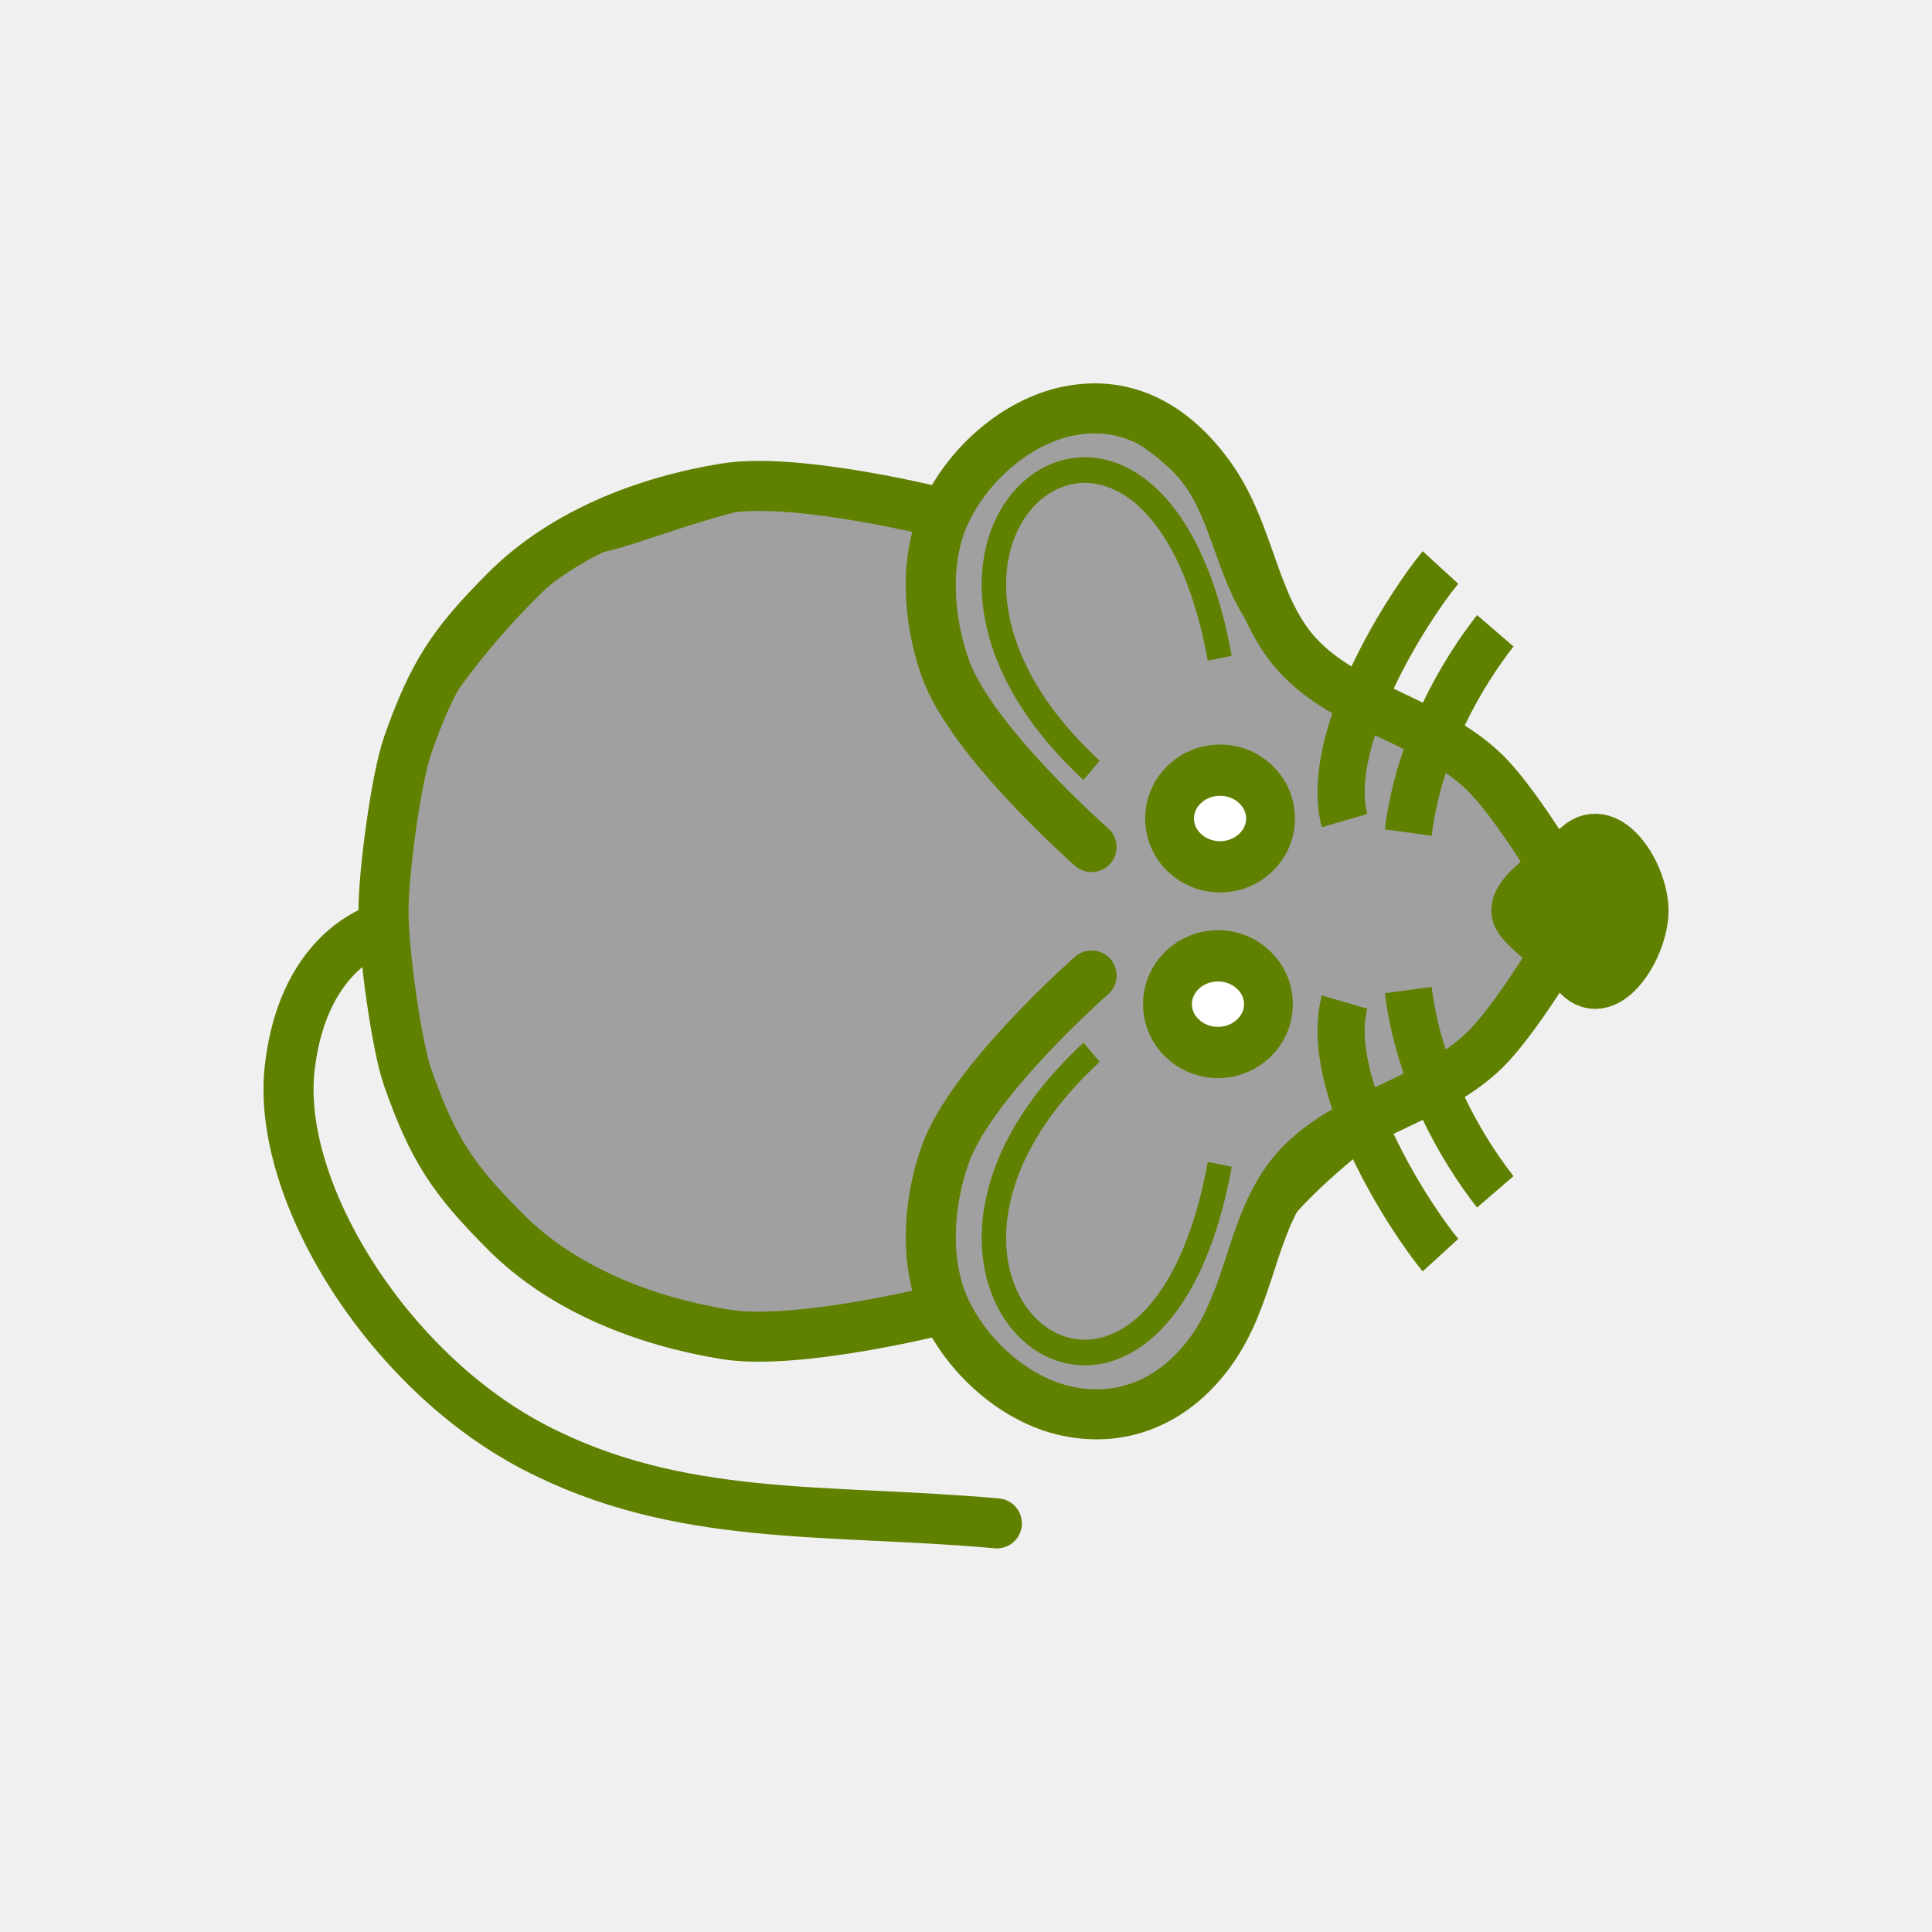
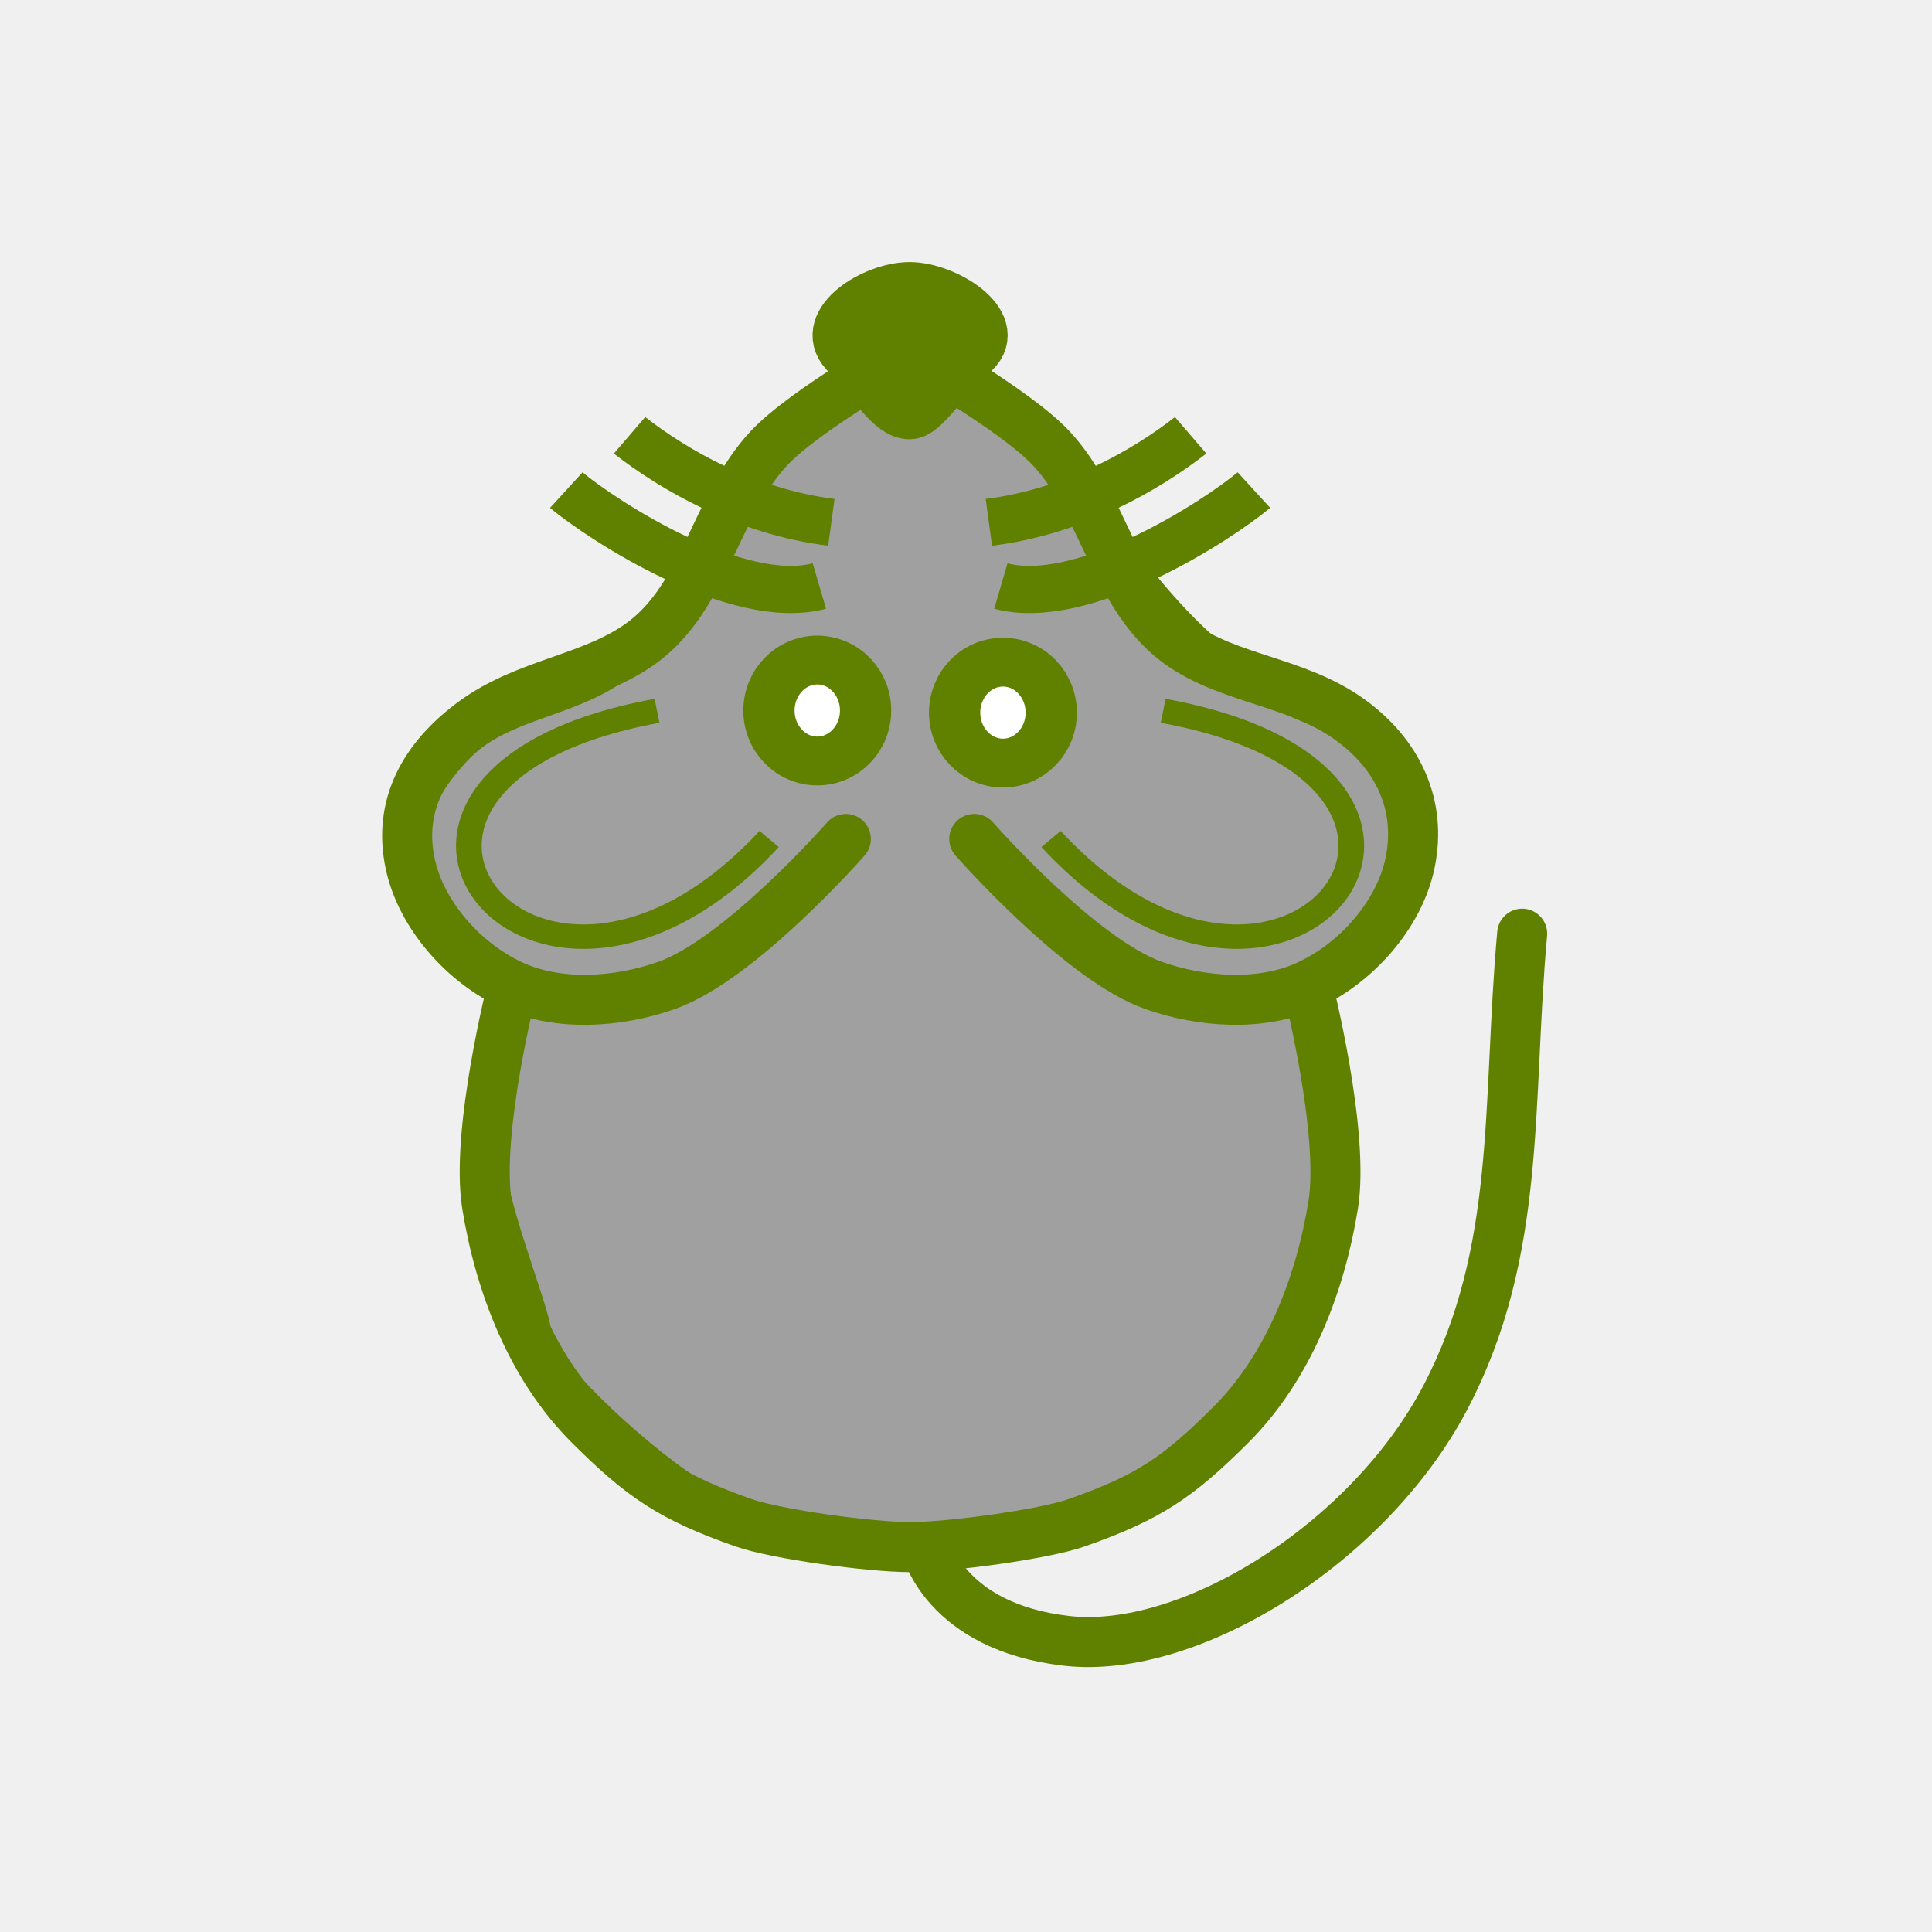
- <svg xmlns="http://www.w3.org/2000/svg" width="55" viewBox="0 0 55 55" version="1.1" id="svg40" height="55">
+ <svg xmlns="http://www.w3.org/2000/svg" height="55" id="svg40" version="1.1" viewBox="0 0 55 55" width="55">
  <defs id="defs23" />
-   <g id="g4718" transform="matrix(0,0.7288192,-0.7288192,0,47.51707,5.902568)">
-     <path style="fill:#a0a0a0;fill-opacity:1;stroke:#608000;stroke-width:1px;stroke-linecap:butt;stroke-linejoin:miter;stroke-miterlimit:4;stroke-dasharray:none;stroke-opacity:1" id="path4725" d="m 28,6 c 0,0 -1.255,-1 -2,-1 -1.491,0 -2.946,0.946 -4,2 -1.581,1.581 -1.693,4.186 -3,6 -0.827,1.147 -1.853,2.173 -3,3 -1.814,1.307 -4.419,1.419 -6,3 -1.054,1.054 -2,2.509 -2,4 0,1.491 1.177,3.54 2,4 2.595,1.45 0.837,0.649 2,2 0,0 -1.04,3.301 -1,5 C 11.065,36.748 13,41 13,42 c 0,1 3.622,4.469 6,6 2.395,1.542 5.324,2.059 8.165,2.258 3.066,0.215 5.976,-0.356 8.67,-1.835 C 37.488,47.516 38.855,46.499 40,45 c 1.631,-2.136 3.31,-4.403 4,-7 0.428,-1.611 0.204,-3.346 0,-5 -0.168,-1.364 -1.272,-2.653 -1,-4 0.33,-1.634 2.32,-2.478 3,-4 0.694,-1.552 1.688,-3.446 1,-5 -0.786,-1.777 -3.358,-1.961 -5,-3 -1.016,-0.643 -2.106,-1.197 -3,-2 -1.936,-1.74 -3.442,-3.914 -5,-6 -0.719,-0.963 -1.045,-2.27 -2,-3 -0.838,-0.64 -1.974,-1.242 -3,-1 -0.459,0.108 -1,1 -1,1" />
-     <path d="m 43.021,28.282 c 0,0 1.464,5.739 1.001,8.584 -0.503,3.094 -1.734,6.32 -4.004,8.584 -2.062,2.056 -3.207,2.828 -6.007,3.815 -1.29,0.455 -4.974,0.954 -6.514,0.954 -1.541,0 -5.224,-0.499 -6.514,-0.954 -2.799,-0.987 -3.945,-1.759 -6.007,-3.815 -2.271,-2.264 -3.501,-5.49 -4.004,-8.584 -0.463,-2.845 1.001,-8.584 1.001,-8.584 m 13.014,-5.723 c 0,0 -4.122,4.706 -7.008,5.723 -1.878,0.662 -4.202,0.826 -6.007,0 -1.926,-0.882 -3.584,-2.773 -4.004,-4.769 -0.478,-2.269 0.559,-4.124 2.47,-5.529 2.067,-1.52 4.598,-1.663 6.539,-3.055 2.515,-1.804 2.912,-5.39 5.005,-7.63 1.421,-1.521 5.513,-3.815 5.513,-3.815 0,0 4.092,2.294 5.513,3.815 2.093,2.24 2.49,5.826 5.005,7.63 1.941,1.392 4.539,1.466 6.606,2.927 1.937,1.37 2.882,3.387 2.404,5.656 -0.421,1.996 -2.079,3.887 -4.004,4.769 -1.805,0.826 -4.129,0.662 -6.007,0 -2.885,-1.017 -7.008,-5.723 -7.008,-5.723" id="path4505-6" style="fill:none;fill-opacity:1;stroke:#608000;stroke-width:1.954;stroke-linecap:round;stroke-linejoin:miter;stroke-miterlimit:4;stroke-dasharray:none;stroke-opacity:1" />
-     <g id="g4565" transform="matrix(1.001084,0,0,0.9537592,54.21347,5.511847)" style="fill:none;fill-opacity:1;stroke:#608000;stroke-width:2;stroke-miterlimit:4;stroke-dasharray:none;stroke-opacity:1">
-       <g id="g4553" transform="translate(0,-1)" style="fill:none;fill-opacity:1;stroke:#608000;stroke-opacity:1">
-         <path d="M -30.228,8.514 C -33.423,9.403 -38.624,5.875 -40.103,4.586" id="path3411-7" style="fill:none;fill-opacity:1;fill-rule:evenodd;stroke:#608000;stroke-width:1.932;stroke-linecap:butt;stroke-linejoin:miter;stroke-miterlimit:4;stroke-dasharray:none;stroke-opacity:1" />
-         <path d="M -29.76,5.905 C -33.101,5.474 -35.931,3.736 -37.634,2.342" id="path3413-5" style="fill:none;fill-opacity:1;fill-rule:evenodd;stroke:#608000;stroke-width:1.932;stroke-linecap:butt;stroke-linejoin:miter;stroke-miterlimit:4;stroke-dasharray:none;stroke-opacity:1" />
+   <g transform="matrix(0.7288192,0,0,0.7288192,5.868105,7.442427)" id="g4718">
+     <path d="m 28,6 c 0,0 -1.255,-1 -2,-1 -1.491,0 -2.946,0.946 -4,2 -1.581,1.581 -1.693,4.186 -3,6 -0.827,1.147 -1.853,2.173 -3,3 -1.814,1.307 -4.419,1.419 -6,3 -1.054,1.054 -2,2.509 -2,4 0,1.491 1.177,3.54 2,4 2.595,1.45 0.837,0.649 2,2 0,0 -1.04,3.301 -1,5 C 11.065,36.748 13,41 13,42 c 0,1 3.622,4.469 6,6 2.395,1.542 5.324,2.059 8.165,2.258 3.066,0.215 5.976,-0.356 8.67,-1.835 C 37.488,47.516 38.855,46.499 40,45 c 1.631,-2.136 3.31,-4.403 4,-7 0.428,-1.611 0.204,-3.346 0,-5 -0.168,-1.364 -1.272,-2.653 -1,-4 0.33,-1.634 2.32,-2.478 3,-4 0.694,-1.552 1.688,-3.446 1,-5 -0.786,-1.777 -3.358,-1.961 -5,-3 -1.016,-0.643 -2.106,-1.197 -3,-2 -1.936,-1.74 -3.442,-3.914 -5,-6 -0.719,-0.963 -1.045,-2.27 -2,-3 -0.838,-0.64 -1.974,-1.242 -3,-1 -0.459,0.108 -1,1 -1,1" id="path4725" style="fill:#a0a0a0;fill-opacity:1;stroke:#608000;stroke-width:1px;stroke-linecap:butt;stroke-linejoin:miter;stroke-miterlimit:4;stroke-dasharray:none;stroke-opacity:1" />
+     <path style="fill:none;fill-opacity:1;stroke:#608000;stroke-width:1.954;stroke-linecap:round;stroke-linejoin:miter;stroke-miterlimit:4;stroke-dasharray:none;stroke-opacity:1" id="path4505-6" d="m 43.021,28.282 c 0,0 1.464,5.739 1.001,8.584 -0.503,3.094 -1.734,6.32 -4.004,8.584 -2.062,2.056 -3.207,2.828 -6.007,3.815 -1.29,0.455 -4.974,0.954 -6.514,0.954 -1.541,0 -5.224,-0.499 -6.514,-0.954 -2.799,-0.987 -3.945,-1.759 -6.007,-3.815 -2.271,-2.264 -3.501,-5.49 -4.004,-8.584 -0.463,-2.845 1.001,-8.584 1.001,-8.584 m 13.014,-5.723 c 0,0 -4.122,4.706 -7.008,5.723 -1.878,0.662 -4.202,0.826 -6.007,0 -1.926,-0.882 -3.584,-2.773 -4.004,-4.769 -0.478,-2.269 0.559,-4.124 2.47,-5.529 2.067,-1.52 4.598,-1.663 6.539,-3.055 2.515,-1.804 2.912,-5.39 5.005,-7.63 1.421,-1.521 5.513,-3.815 5.513,-3.815 0,0 4.092,2.294 5.513,3.815 2.093,2.24 2.49,5.826 5.005,7.63 1.941,1.392 4.539,1.466 6.606,2.927 1.937,1.37 2.882,3.387 2.404,5.656 -0.421,1.996 -2.079,3.887 -4.004,4.769 -1.805,0.826 -4.129,0.662 -6.007,0 -2.885,-1.017 -7.008,-5.723 -7.008,-5.723" />
+     <g style="fill:none;fill-opacity:1;stroke:#608000;stroke-width:2;stroke-miterlimit:4;stroke-dasharray:none;stroke-opacity:1" transform="matrix(1.001084,0,0,0.9537592,54.21347,5.511847)" id="g4565">
+       <g style="fill:none;fill-opacity:1;stroke:#608000;stroke-opacity:1" transform="translate(0,-1)" id="g4553">
+         <path style="fill:none;fill-opacity:1;fill-rule:evenodd;stroke:#608000;stroke-width:1.932;stroke-linecap:butt;stroke-linejoin:miter;stroke-miterlimit:4;stroke-dasharray:none;stroke-opacity:1" id="path3411-7" d="M -30.228,8.514 C -33.423,9.403 -38.624,5.875 -40.103,4.586" />
+         <path style="fill:none;fill-opacity:1;fill-rule:evenodd;stroke:#608000;stroke-width:1.932;stroke-linecap:butt;stroke-linejoin:miter;stroke-miterlimit:4;stroke-dasharray:none;stroke-opacity:1" id="path3413-5" d="M -29.76,5.905 C -33.101,5.474 -35.931,3.736 -37.634,2.342" />
      </g>
-       <g id="g4557" style="fill:none;fill-opacity:1;stroke:#608000;stroke-opacity:1">
-         <path d="m -23.146,7.514 c 3.195,0.889 8.396,-2.64 9.874,-3.929" id="path3411-3" style="fill:none;fill-opacity:1;fill-rule:evenodd;stroke:#608000;stroke-width:1.932;stroke-linecap:butt;stroke-linejoin:miter;stroke-miterlimit:4;stroke-dasharray:none;stroke-opacity:1" />
-         <path d="m -23.614,4.905 c 3.341,-0.431 6.171,-2.168 7.873,-3.563" id="path3413-56" style="fill:none;fill-opacity:1;fill-rule:evenodd;stroke:#608000;stroke-width:1.932;stroke-linecap:butt;stroke-linejoin:miter;stroke-miterlimit:4;stroke-dasharray:none;stroke-opacity:1" />
+       <g style="fill:none;fill-opacity:1;stroke:#608000;stroke-opacity:1" id="g4557">
+         <path style="fill:none;fill-opacity:1;fill-rule:evenodd;stroke:#608000;stroke-width:1.932;stroke-linecap:butt;stroke-linejoin:miter;stroke-miterlimit:4;stroke-dasharray:none;stroke-opacity:1" id="path3411-3" d="m -23.146,7.514 c 3.195,0.889 8.396,-2.64 9.874,-3.929" />
+         <path style="fill:none;fill-opacity:1;fill-rule:evenodd;stroke:#608000;stroke-width:1.932;stroke-linecap:butt;stroke-linejoin:miter;stroke-miterlimit:4;stroke-dasharray:none;stroke-opacity:1" id="path3413-56" d="m -23.614,4.905 c 3.341,-0.431 6.171,-2.168 7.873,-3.563" />
      </g>
    </g>
-     <g id="g4636" transform="matrix(1.001084,0,0,0.9537592,54.74211,3.604329)" style="fill:#ffffff;fill-opacity:1;stroke:#608000;stroke-width:2;stroke-miterlimit:4;stroke-dasharray:none;stroke-opacity:1">
-       <ellipse cx="-30.837" cy="14.613" id="circle3409-2" rx="1.885" ry="2.067" style="fill:#ffffff;fill-opacity:1;fill-rule:evenodd;stroke:#608000;stroke-width:2;stroke-linecap:butt;stroke-linejoin:miter;stroke-miterlimit:4;stroke-dasharray:none;stroke-opacity:1" />
-       <ellipse cx="-23.593" cy="14.699" id="ellipse4229-9" rx="1.885" ry="2.067" style="fill:#ffffff;fill-opacity:1;fill-rule:evenodd;stroke:#608000;stroke-width:2;stroke-linecap:butt;stroke-linejoin:miter;stroke-miterlimit:4;stroke-dasharray:none;stroke-opacity:1" />
+     <g style="fill:#ffffff;fill-opacity:1;stroke:#608000;stroke-width:2;stroke-miterlimit:4;stroke-dasharray:none;stroke-opacity:1" transform="matrix(1.001084,0,0,0.9537592,54.74211,3.604329)" id="g4636">
+       <ellipse style="fill:#ffffff;fill-opacity:1;fill-rule:evenodd;stroke:#608000;stroke-width:2;stroke-linecap:butt;stroke-linejoin:miter;stroke-miterlimit:4;stroke-dasharray:none;stroke-opacity:1" ry="2.067" rx="1.885" id="circle3409-2" cy="14.613" cx="-30.837" />
+       <ellipse style="fill:#ffffff;fill-opacity:1;fill-rule:evenodd;stroke:#608000;stroke-width:2;stroke-linecap:butt;stroke-linejoin:miter;stroke-miterlimit:4;stroke-dasharray:none;stroke-opacity:1" ry="2.067" rx="1.885" id="ellipse4229-9" cy="14.699" cx="-23.593" />
    </g>
-     <g id="g4632" transform="matrix(1.001084,0,0,0.9537592,54.83863,3.604329)" style="fill:none;fill-opacity:1;stroke:#608000;stroke-width:2;stroke-miterlimit:4;stroke-dasharray:none;stroke-opacity:1">
-       <path d="m -37.187,14.625 c -14.34,2.75 -4.81,15.672 4.375,5.25" id="path4303-1" style="fill:none;fill-opacity:1;fill-rule:evenodd;stroke:#608000;stroke-width:1px;stroke-linecap:butt;stroke-linejoin:miter;stroke-miterlimit:4;stroke-dasharray:none;stroke-opacity:1" />
-       <path d="m -17.437,14.625 c 14.34,2.75 4.81,15.672 -4.375,5.25" id="path4303-1-2" style="fill:none;fill-opacity:1;fill-rule:evenodd;stroke:#608000;stroke-width:1px;stroke-linecap:butt;stroke-linejoin:miter;stroke-miterlimit:4;stroke-dasharray:none;stroke-opacity:1" />
+     <g style="fill:none;fill-opacity:1;stroke:#608000;stroke-width:2;stroke-miterlimit:4;stroke-dasharray:none;stroke-opacity:1" transform="matrix(1.001084,0,0,0.9537592,54.83863,3.604329)" id="g4632">
+       <path style="fill:none;fill-opacity:1;fill-rule:evenodd;stroke:#608000;stroke-width:1px;stroke-linecap:butt;stroke-linejoin:miter;stroke-miterlimit:4;stroke-dasharray:none;stroke-opacity:1" id="path4303-1" d="m -37.187,14.625 c -14.34,2.75 -4.81,15.672 4.375,5.25" />
+       <path style="fill:none;fill-opacity:1;fill-rule:evenodd;stroke:#608000;stroke-width:1px;stroke-linecap:butt;stroke-linejoin:miter;stroke-miterlimit:4;stroke-dasharray:none;stroke-opacity:1" id="path4303-1-2" d="m -17.437,14.625 c 14.34,2.75 4.81,15.672 -4.375,5.25" />
    </g>
-     <path d="m 29.939,3.485 c -1.385,1.314 -1.986,2.379 -2.46,2.379 -0.663,0 -1.273,-1.065 -2.46,-2.379 -0.973,-1.077 1.101,-2.379 2.46,-2.379 1.359,0 3.533,1.361 2.46,2.379 z" id="path4227-7" style="fill:#608000;fill-opacity:1;fill-rule:evenodd;stroke:#608000;stroke-width:2.164;stroke-linecap:butt;stroke-linejoin:miter;stroke-miterlimit:4;stroke-dasharray:none;stroke-opacity:1" />
-     <path style="fill:none;fill-opacity:1;stroke:#608000;stroke-width:1.954;stroke-linecap:round;stroke-linejoin:miter;stroke-miterlimit:4;stroke-dasharray:none;stroke-opacity:1" id="path4653" d="m 28.114,50.211 c 0,0 0.723,3.124 5.5,3.67 4.777,0.546 11.785,-3.779 14.788,-9.501 3.003,-5.723 2.403,-11.491 3.003,-18.121" />
+     <path style="fill:#608000;fill-opacity:1;fill-rule:evenodd;stroke:#608000;stroke-width:2.164;stroke-linecap:butt;stroke-linejoin:miter;stroke-miterlimit:4;stroke-dasharray:none;stroke-opacity:1" id="path4227-7" d="m 29.939,3.485 c -1.385,1.314 -1.986,2.379 -2.46,2.379 -0.663,0 -1.273,-1.065 -2.46,-2.379 -0.973,-1.077 1.101,-2.379 2.46,-2.379 1.359,0 3.533,1.361 2.46,2.379 z" />
+     <path d="m 28.114,50.211 c 0,0 0.723,3.124 5.5,3.67 4.777,0.546 11.785,-3.779 14.788,-9.501 3.003,-5.723 2.403,-11.491 3.003,-18.121" id="path4653" style="fill:none;fill-opacity:1;stroke:#608000;stroke-width:1.954;stroke-linecap:round;stroke-linejoin:miter;stroke-miterlimit:4;stroke-dasharray:none;stroke-opacity:1" />
  </g>
</svg>
